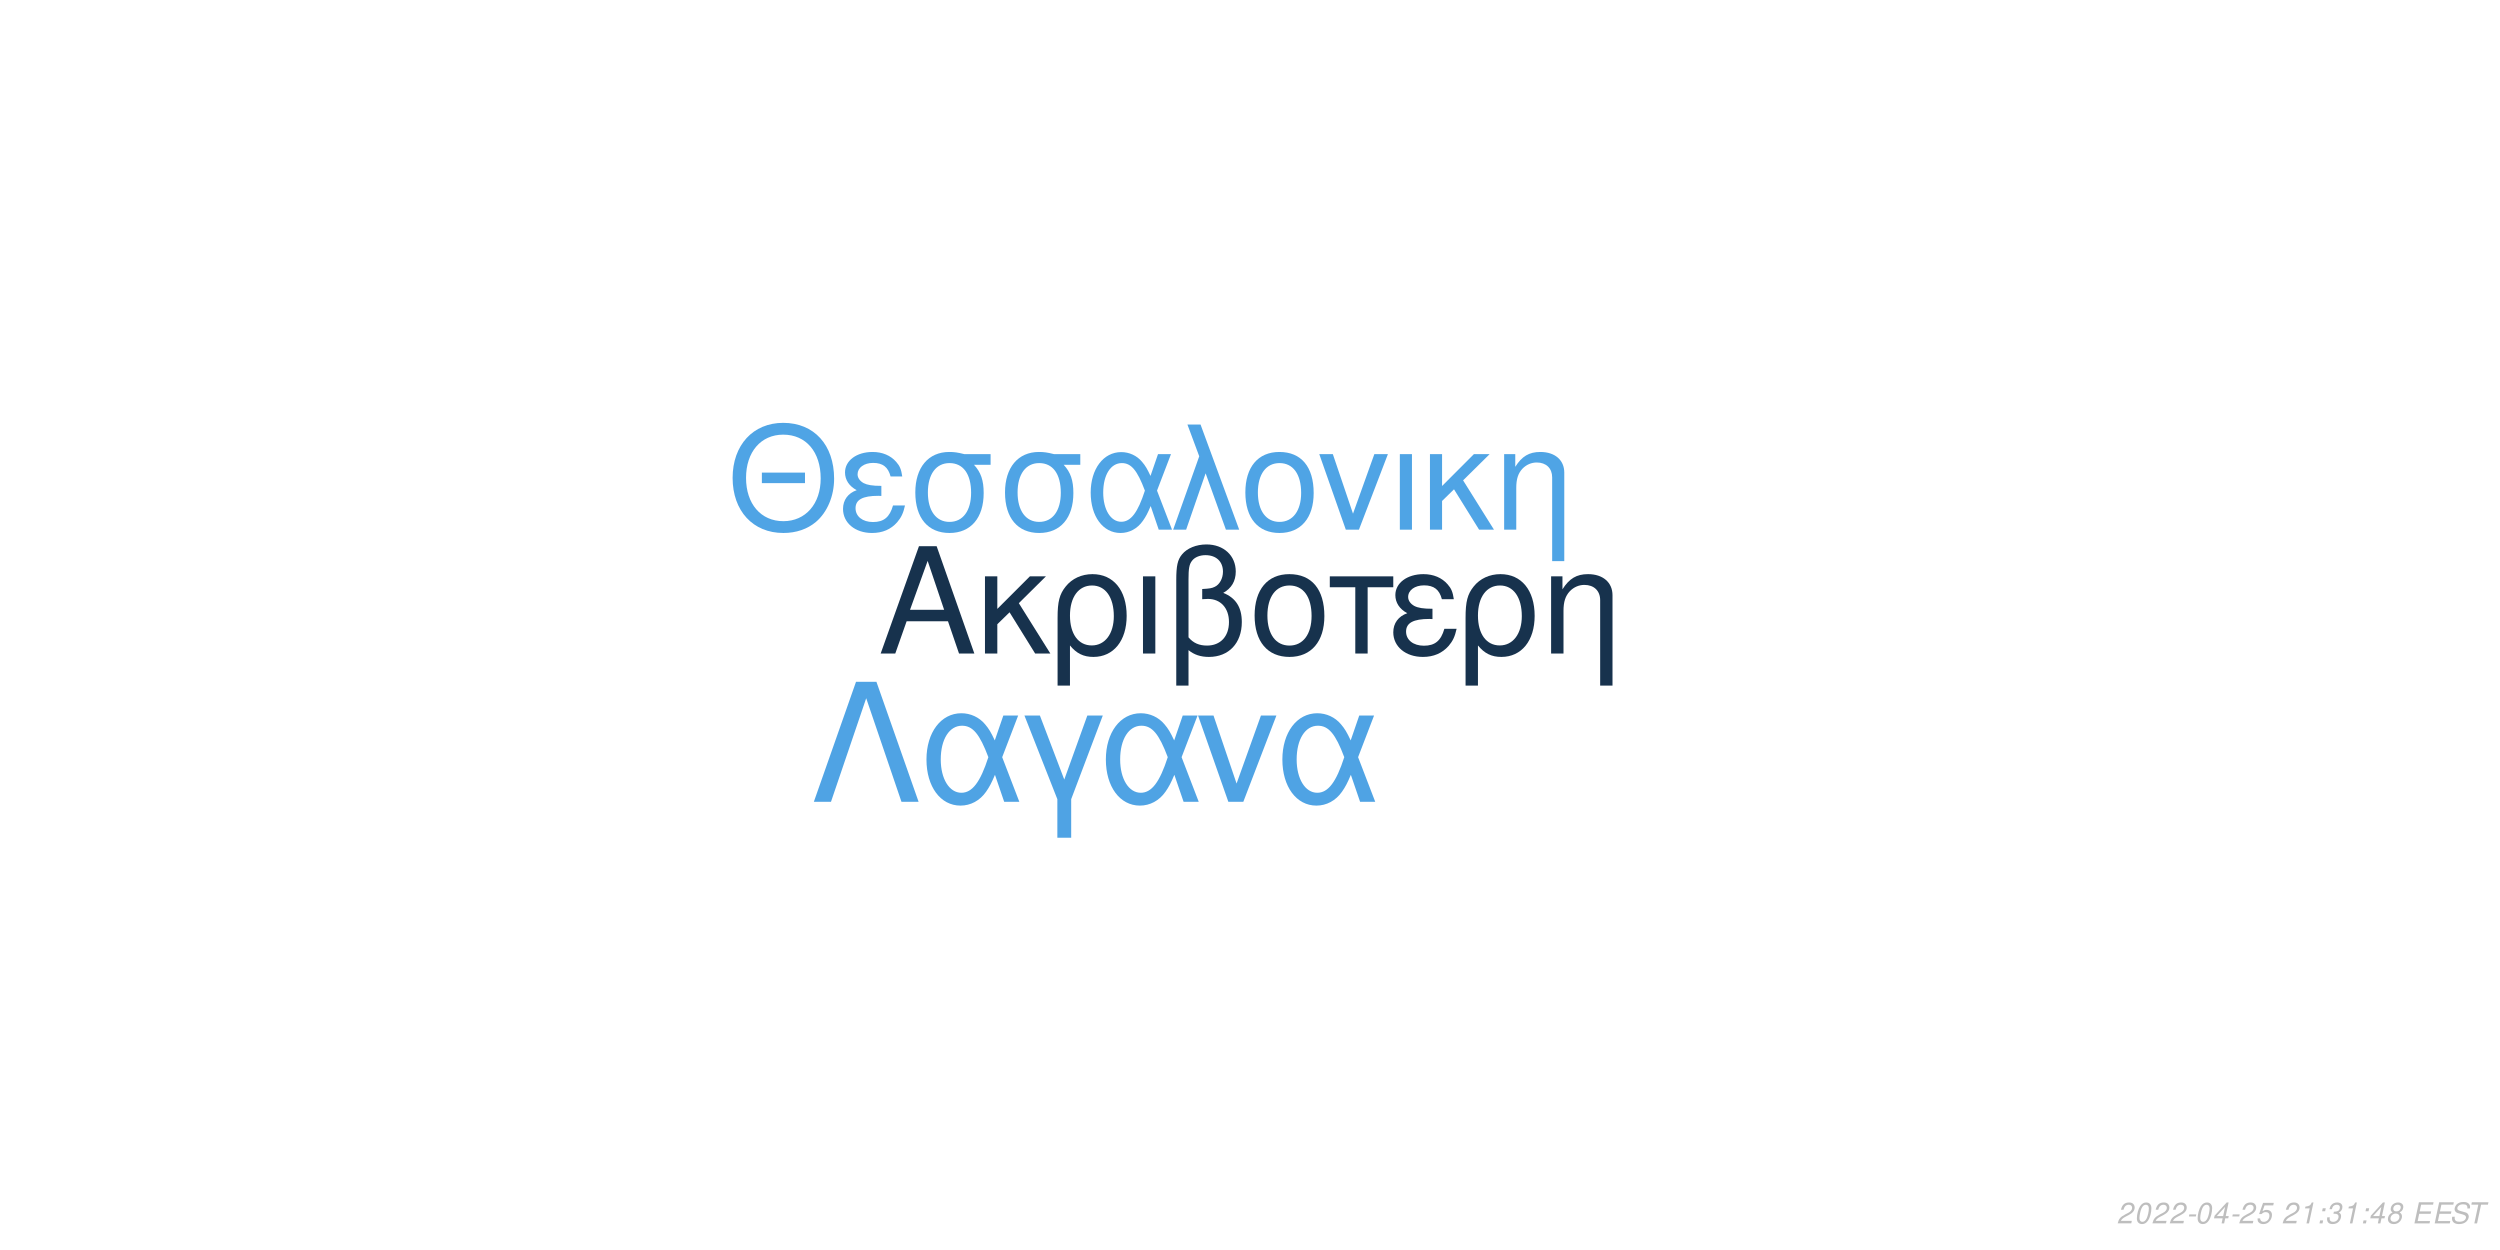
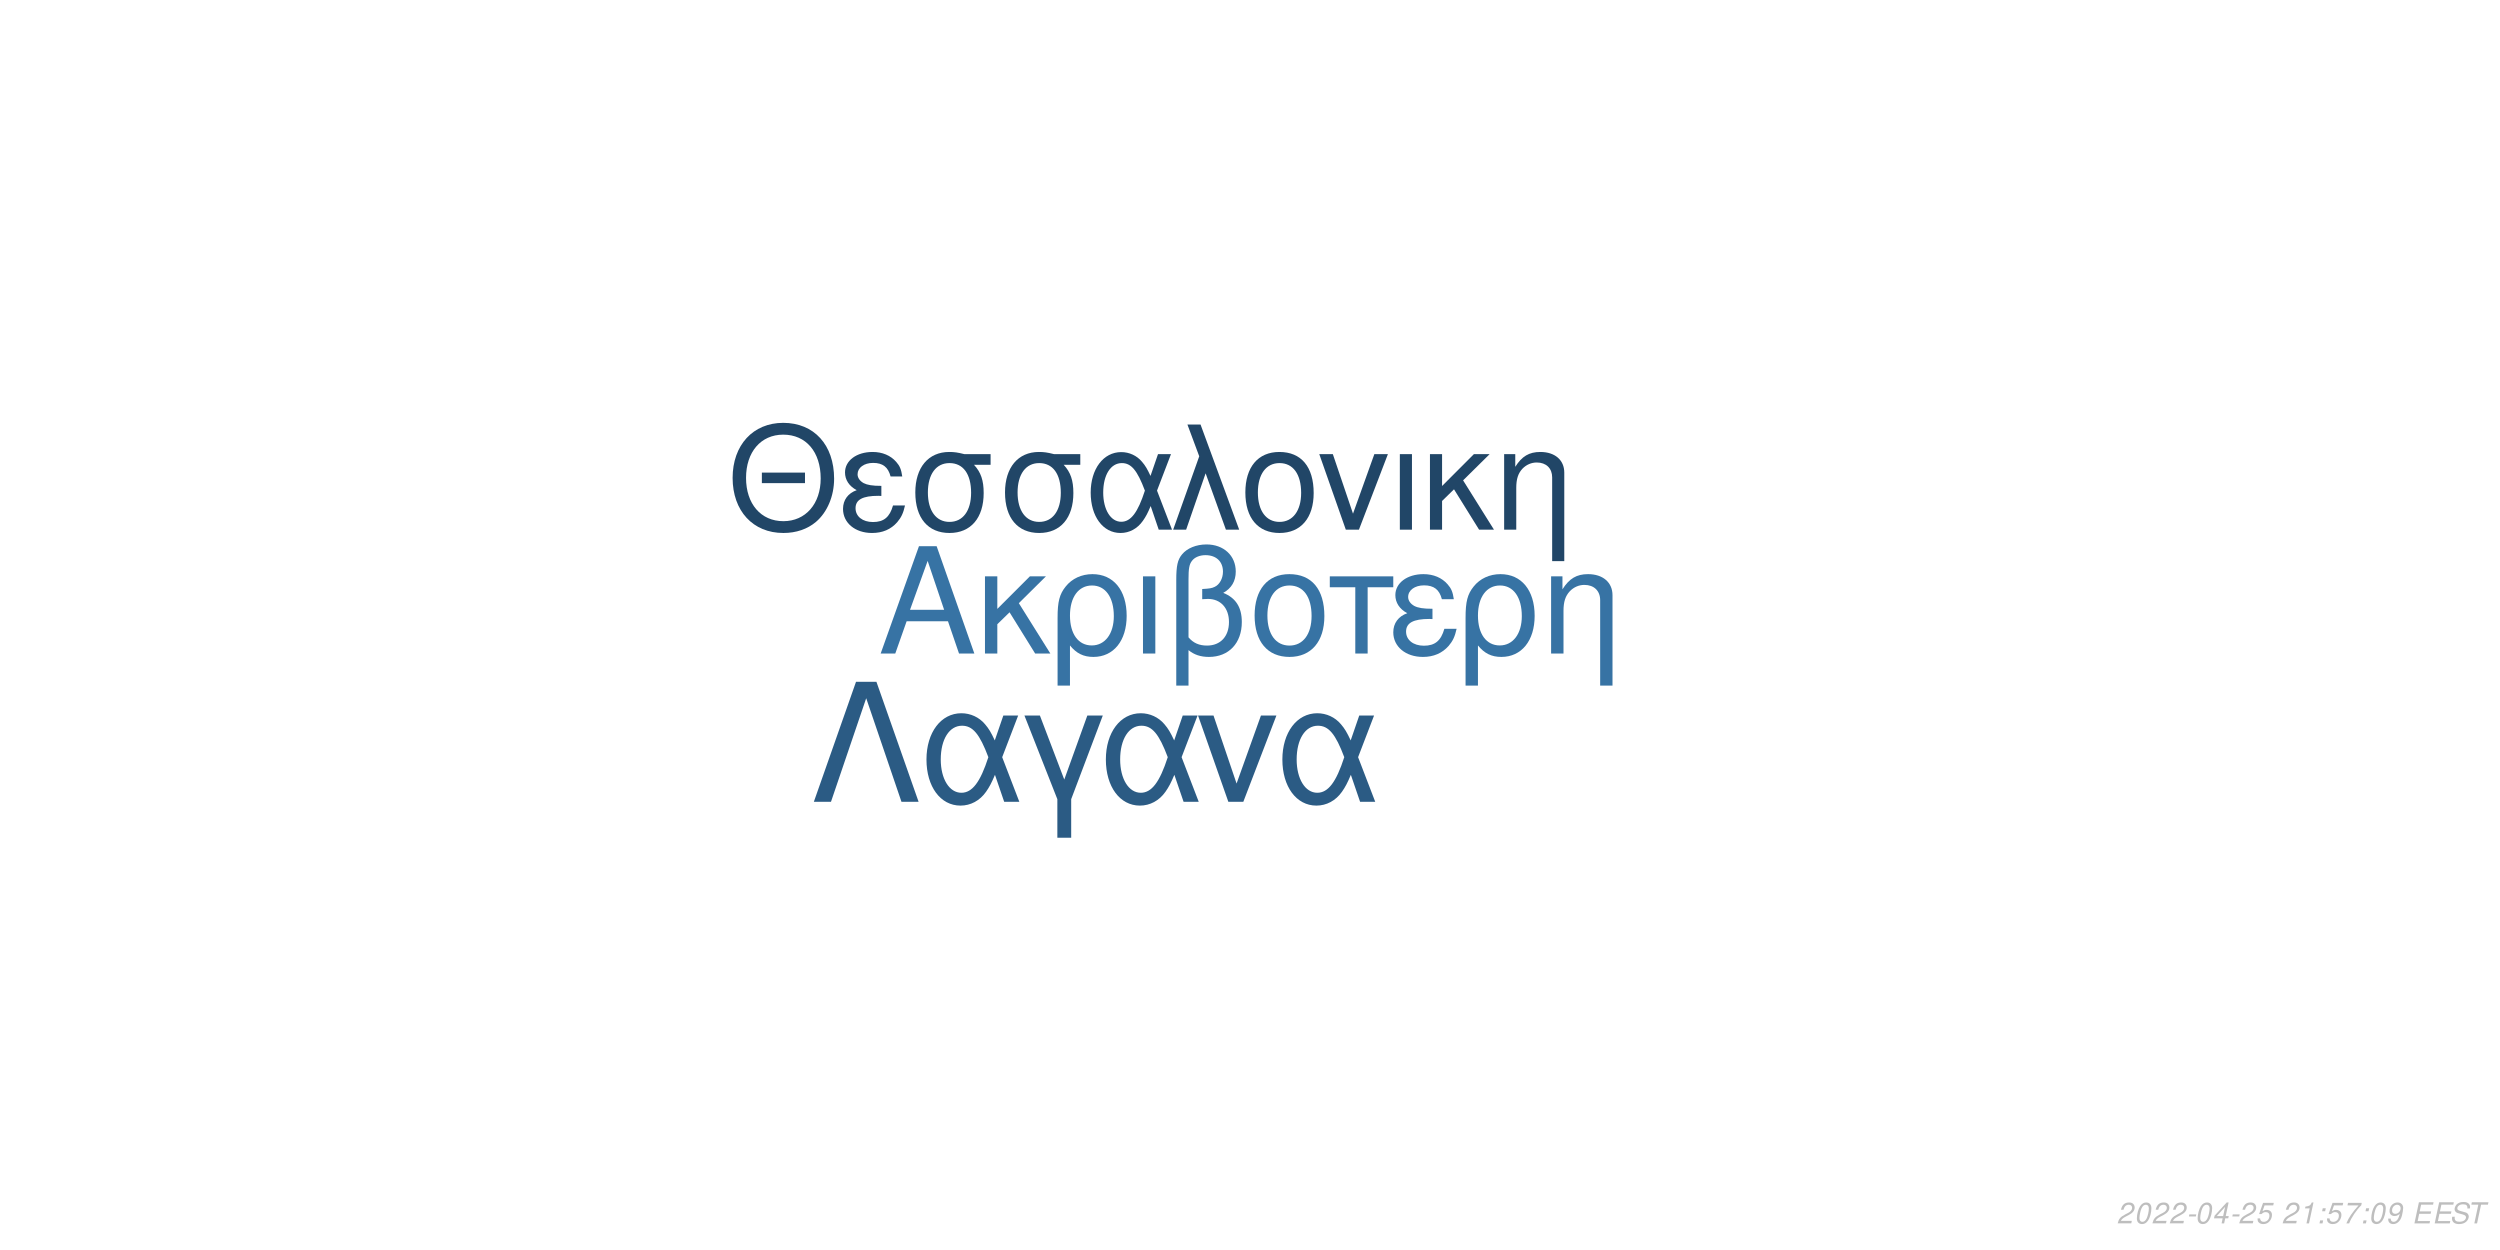
<svg xmlns="http://www.w3.org/2000/svg" xmlns:xlink="http://www.w3.org/1999/xlink" width="864pt" height="432pt" viewBox="0 0 864 432" version="1.1">
  <defs>
    <g>
      <symbol overflow="visible" id="glyph0-0">
        <path style="stroke:none;" d="" />
      </symbol>
      <symbol overflow="visible" id="glyph0-1">
        <path style="stroke:none;" d="M 24.125 -11.141 L 27.938 0 L 33.234 0 L 20.203 -37.094 L 14.094 -37.094 L 0.859 0 L 5.906 0 L 9.828 -11.141 Z M 22.797 -15.109 L 11 -15.109 L 17.094 -32.016 Z M 22.797 -15.109 " />
      </symbol>
      <symbol overflow="visible" id="glyph0-2">
        <path style="stroke:none;" d="M 7.172 -15.422 L 7.172 -26.672 L 2.906 -26.672 L 2.906 0 L 7.172 0 L 7.172 -10.125 L 11.406 -14.25 L 20.25 0 L 25.5 0 L 14.609 -17.406 L 23.969 -26.672 L 18.422 -26.672 Z M 7.172 -15.422 " />
      </symbol>
      <symbol overflow="visible" id="glyph0-3">
        <path style="stroke:none;" d="M 3 11.094 L 7.281 11.094 L 7.281 -2.797 C 9.516 -0.047 11.953 1.172 15.375 1.172 C 22.344 1.172 26.875 -4.422 26.875 -13.031 C 26.875 -21.891 22.297 -27.438 15.062 -27.438 C 11.297 -27.438 7.984 -25.906 5.797 -23.156 C 3.672 -20.516 3 -17.969 3 -12.359 Z M 14.906 -23.516 C 19.547 -23.516 22.438 -19.438 22.438 -12.922 C 22.438 -6.812 19.391 -2.797 14.812 -2.797 C 10.172 -2.797 7.281 -6.766 7.281 -13.125 C 7.281 -19.484 10.234 -23.516 14.906 -23.516 Z M 14.906 -23.516 " />
      </symbol>
      <symbol overflow="visible" id="glyph0-4">
        <path style="stroke:none;" d="M 3.516 0 L 7.781 0 L 7.781 -26.672 L 3.516 -26.672 Z M 3.516 0 " />
      </symbol>
      <symbol overflow="visible" id="glyph0-5">
        <path style="stroke:none;" d="M 4.016 11.094 L 8.25 11.094 L 8.25 -1.172 C 10.172 0.406 12.422 1.172 15.312 1.172 C 22.188 1.172 26.672 -3.609 26.672 -10.891 C 26.672 -15.984 24.578 -19.234 20.25 -20.969 C 23.109 -22.547 24.578 -25.031 24.578 -28.344 C 24.578 -33.844 20.406 -37.703 14.453 -37.703 C 10.938 -37.703 7.734 -36.391 6 -34.25 C 4.484 -32.422 4.016 -30.328 4.016 -25.391 Z M 8.25 -25.656 C 8.25 -29.359 8.5 -30.844 9.469 -32.062 C 10.375 -33.281 12.156 -34 14.094 -34 C 17.812 -34 20.156 -31.812 20.156 -28.297 C 20.156 -25.953 18.984 -23.812 17.297 -23.047 C 16.281 -22.547 15.469 -22.438 12.984 -22.297 L 12.984 -18.781 C 13.734 -18.828 14.344 -18.875 14.969 -18.875 C 19.344 -18.875 22.234 -15.719 22.234 -10.891 C 22.234 -5.906 19.281 -2.75 14.656 -2.75 C 11.953 -2.75 9.922 -3.609 8.25 -5.594 Z M 8.25 -25.656 " />
      </symbol>
      <symbol overflow="visible" id="glyph0-6">
        <path style="stroke:none;" d="M 14.094 -27.438 C 6.562 -27.438 2.094 -22.094 2.094 -13.125 C 2.094 -4.125 6.562 1.172 14.141 1.172 C 21.672 1.172 26.203 -4.172 26.203 -12.922 C 26.203 -22.188 21.828 -27.438 14.094 -27.438 Z M 14.141 -23.516 C 18.938 -23.516 21.781 -19.594 21.781 -12.984 C 21.781 -6.672 18.828 -2.75 14.141 -2.75 C 9.422 -2.75 6.516 -6.672 6.516 -13.125 C 6.516 -19.594 9.422 -23.516 14.141 -23.516 Z M 14.141 -23.516 " />
      </symbol>
      <symbol overflow="visible" id="glyph0-7">
        <path style="stroke:none;" d="M 7.891 0 L 12.156 0 L 12.156 -22.906 L 21.016 -22.906 L 21.016 -26.672 L -0.922 -26.672 L -0.922 -22.906 L 7.891 -22.906 Z M 7.891 0 " />
      </symbol>
      <symbol overflow="visible" id="glyph0-8">
        <path style="stroke:none;" d="M 14.562 -15.469 C 11.344 -15.469 9.562 -15.781 8.297 -16.438 C 6.922 -17.203 6.156 -18.328 6.156 -19.547 C 6.156 -21.891 8.453 -23.562 11.656 -23.562 C 15.062 -23.562 16.953 -22.094 17.812 -18.781 L 21.938 -18.781 C 21.578 -21.266 21.062 -22.5 19.797 -23.922 C 17.812 -26.203 14.906 -27.438 11.453 -27.438 C 5.797 -27.438 1.734 -24.375 1.734 -20.203 C 1.734 -17.609 3.156 -15.375 5.859 -13.938 C 2.797 -12.875 1.016 -10.484 1.016 -7.328 C 1.016 -2.391 5.297 1.172 11.25 1.172 C 14.969 1.172 17.906 -0.109 20.156 -2.641 C 21.578 -4.328 22.297 -5.797 22.906 -8.547 L 18.672 -8.547 C 17.5 -4.422 15.422 -2.703 11.609 -2.703 C 7.938 -2.703 5.438 -4.688 5.438 -7.578 C 5.438 -10.578 7.938 -11.953 13.484 -11.953 C 13.641 -11.953 14.094 -11.953 14.562 -11.906 Z M 14.562 -15.469 " />
      </symbol>
      <symbol overflow="visible" id="glyph0-9">
        <path style="stroke:none;" d="M 3.562 -26.672 L 3.562 0 L 7.844 0 L 7.844 -14.703 C 7.844 -17.906 8.5 -19.891 10.031 -21.531 C 11.406 -22.953 13.188 -23.719 15.062 -23.719 C 18.375 -23.719 20.516 -21.672 20.516 -18.469 L 20.516 11.094 L 24.781 11.094 L 24.781 -20.156 C 24.781 -24.578 21.469 -27.438 16.328 -27.438 C 12.359 -27.438 9.828 -25.906 7.484 -22.188 L 7.484 -26.672 Z M 3.562 -26.672 " />
      </symbol>
      <symbol overflow="visible" id="glyph1-0">
        <path style="stroke:none;" d="" />
      </symbol>
      <symbol overflow="visible" id="glyph1-1">
        <path style="stroke:none;" d="M 26.859 -19.734 L 11.953 -19.734 L 11.953 -16.094 L 26.859 -16.094 Z M 19.328 -36.922 C 8.922 -36.922 1.844 -29.25 1.844 -17.891 C 1.844 -6.484 8.875 1.141 19.391 1.141 C 23.812 1.141 27.703 -0.203 30.641 -2.688 C 34.578 -6.031 36.922 -11.656 36.922 -17.594 C 36.922 -29.297 30 -36.922 19.328 -36.922 Z M 19.328 -32.844 C 27.203 -32.844 32.281 -26.906 32.281 -17.688 C 32.281 -8.922 27.062 -2.938 19.391 -2.938 C 11.609 -2.938 6.484 -8.922 6.484 -17.891 C 6.484 -26.859 11.609 -32.844 19.328 -32.844 Z M 19.328 -32.844 " />
      </symbol>
      <symbol overflow="visible" id="glyph1-2">
        <path style="stroke:none;" d="M 14.25 -15.141 C 11.109 -15.141 9.375 -15.453 8.125 -16.094 C 6.781 -16.844 6.031 -17.938 6.031 -19.141 C 6.031 -21.422 8.266 -23.078 11.406 -23.078 C 14.75 -23.078 16.594 -21.625 17.438 -18.391 L 21.469 -18.391 C 21.125 -20.828 20.625 -22.031 19.391 -23.422 C 17.438 -25.656 14.594 -26.859 11.219 -26.859 C 5.688 -26.859 1.688 -23.875 1.688 -19.781 C 1.688 -17.234 3.094 -15.047 5.734 -13.656 C 2.734 -12.609 1 -10.266 1 -7.172 C 1 -2.344 5.188 1.141 11.016 1.141 C 14.656 1.141 17.547 -0.094 19.734 -2.594 C 21.125 -4.234 21.828 -5.688 22.422 -8.375 L 18.281 -8.375 C 17.141 -4.328 15.094 -2.641 11.359 -2.641 C 7.766 -2.641 5.328 -4.578 5.328 -7.422 C 5.328 -10.359 7.766 -11.703 13.203 -11.703 C 13.359 -11.703 13.797 -11.703 14.25 -11.656 Z M 14.25 -15.141 " />
      </symbol>
      <symbol overflow="visible" id="glyph1-3">
        <path style="stroke:none;" d="M 29 -26.109 L 19.938 -26.109 C 17.594 -26.703 16.438 -26.859 14.703 -26.859 C 7.469 -26.859 2.984 -21.469 2.984 -12.859 C 2.984 -4.031 7.375 1.141 14.797 1.141 C 22.172 1.141 26.609 -4.078 26.609 -12.656 C 26.609 -17.047 25.656 -19.828 23.266 -22.422 L 29 -22.422 Z M 14.797 -23.016 C 19.531 -23.016 22.266 -19.234 22.266 -12.75 C 22.266 -6.531 19.438 -2.688 14.797 -2.688 C 10.172 -2.688 7.328 -6.531 7.328 -12.859 C 7.328 -19.188 10.172 -23.016 14.797 -23.016 Z M 14.797 -23.016 " />
      </symbol>
      <symbol overflow="visible" id="glyph1-4">
        <path style="stroke:none;" d="M 29.344 -26.109 L 24.859 -26.109 L 22.266 -18.578 C 21.125 -21.031 20.484 -22.125 19.328 -23.469 C 17.547 -25.609 14.906 -26.812 12.156 -26.812 C 5.984 -26.812 1.594 -20.984 1.594 -12.812 C 1.594 -4.578 5.828 1.141 11.906 1.141 C 14.953 1.141 17.734 -0.344 19.625 -3.047 C 20.672 -4.531 21.281 -5.688 22.328 -8.172 L 25.109 0 L 29.703 0 L 24.516 -13.5 Z M 20.328 -13.5 C 17.891 -5.922 15.453 -2.734 12.156 -2.734 C 8.516 -2.734 5.922 -6.922 5.922 -12.812 C 5.922 -18.938 8.516 -23.016 12.359 -23.016 C 15.594 -23.016 17.688 -20.531 20.328 -13.5 Z M 20.328 -13.5 " />
      </symbol>
      <symbol overflow="visible" id="glyph1-5">
        <path style="stroke:none;" d="M 1.094 0 L 5.578 0 L 12.312 -19.484 L 19.328 0 L 23.922 0 L 10.562 -36.328 L 6.031 -36.328 L 10.109 -25.359 Z M 1.094 0 " />
      </symbol>
      <symbol overflow="visible" id="glyph1-6">
        <path style="stroke:none;" d="M 13.797 -26.859 C 6.422 -26.859 2.047 -21.625 2.047 -12.859 C 2.047 -4.031 6.422 1.141 13.859 1.141 C 21.234 1.141 25.656 -4.078 25.656 -12.656 C 25.656 -21.719 21.375 -26.859 13.797 -26.859 Z M 13.859 -23.016 C 18.531 -23.016 21.328 -19.188 21.328 -12.703 C 21.328 -6.531 18.438 -2.688 13.859 -2.688 C 9.219 -2.688 6.375 -6.531 6.375 -12.859 C 6.375 -19.188 9.219 -23.016 13.859 -23.016 Z M 13.859 -23.016 " />
      </symbol>
      <symbol overflow="visible" id="glyph1-7">
        <path style="stroke:none;" d="M 14.297 0 L 24.312 -26.109 L 19.625 -26.109 L 12.25 -5.531 L 5.281 -26.109 L 0.594 -26.109 L 9.766 0 Z M 14.297 0 " />
      </symbol>
      <symbol overflow="visible" id="glyph1-8">
        <path style="stroke:none;" d="M 3.438 0 L 7.625 0 L 7.625 -26.109 L 3.438 -26.109 Z M 3.438 0 " />
      </symbol>
      <symbol overflow="visible" id="glyph1-9">
        <path style="stroke:none;" d="M 7.031 -15.094 L 7.031 -26.109 L 2.844 -26.109 L 2.844 0 L 7.031 0 L 7.031 -9.922 L 11.156 -13.953 L 19.828 0 L 24.969 0 L 14.297 -17.047 L 23.469 -26.109 L 18.031 -26.109 Z M 7.031 -15.094 " />
      </symbol>
      <symbol overflow="visible" id="glyph1-10">
        <path style="stroke:none;" d="M 3.484 -26.109 L 3.484 0 L 7.672 0 L 7.672 -14.406 C 7.672 -17.547 8.328 -19.484 9.812 -21.078 C 11.156 -22.469 12.906 -23.219 14.75 -23.219 C 17.984 -23.219 20.078 -21.234 20.078 -18.094 L 20.078 10.859 L 24.266 10.859 L 24.266 -19.734 C 24.266 -24.062 21.031 -26.859 16 -26.859 C 12.109 -26.859 9.609 -25.359 7.328 -21.719 L 7.328 -26.109 Z M 3.484 -26.109 " />
      </symbol>
      <symbol overflow="visible" id="glyph2-0">
        <path style="stroke:none;" d="" />
      </symbol>
      <symbol overflow="visible" id="glyph2-1">
        <path style="stroke:none;" d="M 22.531 -41.484 L 15.484 -41.484 L 0.906 0 L 6.828 0 L 19 -35.797 L 31.188 0 L 37.109 0 Z M 22.531 -41.484 " />
      </symbol>
      <symbol overflow="visible" id="glyph2-2">
        <path style="stroke:none;" d="M 33.516 -29.812 L 28.391 -29.812 L 25.438 -21.219 C 24.125 -24.016 23.391 -25.266 22.078 -26.797 C 20.031 -29.25 17.016 -30.609 13.891 -30.609 C 6.828 -30.609 1.828 -23.953 1.828 -14.625 C 1.828 -5.234 6.656 1.312 13.594 1.312 C 17.078 1.312 20.266 -0.391 22.422 -3.469 C 23.609 -5.172 24.297 -6.484 25.5 -9.328 L 28.688 0 L 33.922 0 L 28 -15.422 Z M 23.219 -15.422 C 20.422 -6.766 17.641 -3.125 13.891 -3.125 C 9.734 -3.125 6.766 -7.906 6.766 -14.625 C 6.766 -21.625 9.734 -26.297 14.109 -26.297 C 17.812 -26.297 20.203 -23.453 23.219 -15.422 Z M 23.219 -15.422 " />
      </symbol>
      <symbol overflow="visible" id="glyph2-3">
        <path style="stroke:none;" d="M 12.062 12.406 L 16.844 12.406 L 16.844 -0.906 L 27.766 -29.812 L 22.422 -29.812 L 14.453 -7.688 L 6.031 -29.812 L 0.688 -29.812 L 12.062 -0.906 Z M 12.062 12.406 " />
      </symbol>
      <symbol overflow="visible" id="glyph2-4">
        <path style="stroke:none;" d="M 16.328 0 L 27.766 -29.812 L 22.422 -29.812 L 14 -6.312 L 6.031 -29.812 L 0.688 -29.812 L 11.156 0 Z M 16.328 0 " />
      </symbol>
      <symbol overflow="visible" id="glyph3-0">
        <path style="stroke:none;" d="" />
      </symbol>
      <symbol overflow="visible" id="glyph3-1">
        <path style="stroke:none;" d="M 5.234 -0.875 L 1.469 -0.875 C 1.641 -1.375 2.203 -1.891 3.109 -2.344 L 4.234 -2.938 C 5.562 -3.625 6.219 -4.469 6.219 -5.484 C 6.219 -5.938 6.062 -6.359 5.797 -6.656 C 5.469 -7.047 4.984 -7.234 4.312 -7.234 C 2.766 -7.234 1.891 -6.453 1.484 -4.734 L 2.375 -4.734 C 2.484 -5.188 2.609 -5.484 2.797 -5.75 C 3.094 -6.203 3.609 -6.453 4.188 -6.453 C 4.891 -6.453 5.344 -6.031 5.344 -5.375 C 5.344 -4.703 4.859 -4.094 4.016 -3.656 L 2.984 -3.125 C 1.234 -2.188 0.797 -1.656 0.344 -0.016 L 5.047 -0.016 Z M 5.234 -0.875 " />
      </symbol>
      <symbol overflow="visible" id="glyph3-2">
        <path style="stroke:none;" d="M 4.203 -7.234 C 3.375 -7.234 2.688 -6.812 2.125 -5.984 C 1.484 -5.047 0.984 -3.188 0.984 -1.734 C 0.984 -1.109 1.172 -0.562 1.484 -0.266 C 1.797 0.047 2.281 0.234 2.766 0.234 C 3.625 0.234 4.281 -0.156 4.859 -1.016 C 5.516 -1.953 6 -3.797 6 -5.266 C 6 -6.5 5.328 -7.234 4.203 -7.234 Z M 4.094 -6.453 C 4.734 -6.453 5.125 -5.984 5.125 -5.156 C 5.125 -4.203 4.781 -2.625 4.406 -1.812 C 3.984 -0.938 3.516 -0.547 2.875 -0.547 C 2.25 -0.547 1.875 -1.031 1.875 -1.828 C 1.875 -2.797 2.203 -4.344 2.594 -5.203 C 2.984 -6.047 3.453 -6.453 4.094 -6.453 Z M 4.094 -6.453 " />
      </symbol>
      <symbol overflow="visible" id="glyph3-3">
        <path style="stroke:none;" d="M 3.516 -3.125 L 1.125 -3.125 L 0.969 -2.406 L 3.359 -2.406 Z M 3.516 -3.125 " />
      </symbol>
      <symbol overflow="visible" id="glyph3-4">
        <path style="stroke:none;" d="M 3.625 -1.75 L 3.266 0 L 4.141 0 L 4.516 -1.75 L 5.562 -1.75 L 5.734 -2.531 L 4.688 -2.531 L 5.688 -7.234 L 5.016 -7.234 L 0.844 -2.672 L 0.641 -1.75 Z M 3.797 -2.531 L 1.594 -2.531 L 4.469 -5.703 Z M 3.797 -2.531 " />
      </symbol>
      <symbol overflow="visible" id="glyph3-5">
        <path style="stroke:none;" d="M 6.297 -7.094 L 2.594 -7.094 L 1.234 -3.234 L 2.047 -3.234 C 2.656 -3.766 2.938 -3.906 3.531 -3.906 C 4.328 -3.906 4.797 -3.453 4.797 -2.688 C 4.797 -1.438 3.969 -0.547 2.828 -0.547 C 2.031 -0.547 1.609 -0.938 1.578 -1.734 L 0.703 -1.734 L 0.703 -1.516 C 0.703 -0.938 0.844 -0.547 1.188 -0.266 C 1.562 0.062 2.078 0.234 2.703 0.234 C 3.656 0.234 4.391 -0.156 4.984 -0.922 C 5.422 -1.5 5.672 -2.234 5.672 -2.953 C 5.672 -4 4.938 -4.672 3.812 -4.672 C 3.328 -4.672 2.906 -4.547 2.406 -4.234 L 3.109 -6.219 L 6.109 -6.219 Z M 6.297 -7.094 " />
      </symbol>
      <symbol overflow="visible" id="glyph3-6">
        <path style="stroke:none;" d="" />
      </symbol>
      <symbol overflow="visible" id="glyph3-7">
        <path style="stroke:none;" d="M 3.703 -5.188 L 2.594 0 L 3.469 0 L 5.016 -7.234 L 4.438 -7.234 C 3.906 -6.156 3.688 -6.016 2.234 -5.812 L 2.109 -5.188 Z M 3.703 -5.188 " />
      </symbol>
      <symbol overflow="visible" id="glyph3-8">
        <path style="stroke:none;" d="M 2.359 -1.031 L 1.312 -1.031 L 1.094 0 L 2.141 0 Z M 3.266 -5.234 L 2.219 -5.234 L 2 -4.203 L 3.047 -4.203 Z M 3.266 -5.234 " />
      </symbol>
      <symbol overflow="visible" id="glyph3-9">
-         <path style="stroke:none;" d="M 2.922 -3.312 C 3.125 -3.344 3.234 -3.344 3.375 -3.344 C 4.203 -3.344 4.688 -3 4.688 -2.406 C 4.688 -1.312 3.906 -0.547 2.781 -0.547 C 2.047 -0.547 1.594 -0.938 1.594 -1.562 C 1.594 -1.719 1.609 -1.844 1.656 -2.094 L 0.766 -2.094 C 0.734 -1.797 0.719 -1.641 0.719 -1.469 C 0.719 -0.375 1.406 0.234 2.641 0.234 C 3.547 0.234 4.297 -0.078 4.812 -0.656 C 5.266 -1.156 5.562 -1.875 5.562 -2.547 C 5.562 -3.125 5.344 -3.453 4.797 -3.734 C 5.641 -4.234 6.016 -4.844 6.016 -5.734 C 6.016 -6.656 5.312 -7.234 4.203 -7.234 C 3.375 -7.234 2.672 -6.938 2.188 -6.375 C 1.891 -6.031 1.703 -5.641 1.516 -4.906 L 2.391 -4.906 C 2.5 -5.359 2.594 -5.594 2.734 -5.812 C 3.047 -6.234 3.516 -6.453 4.078 -6.453 C 4.734 -6.453 5.141 -6.125 5.141 -5.578 C 5.141 -5.188 5.016 -4.797 4.797 -4.547 C 4.516 -4.234 4 -4.062 3.266 -4.062 L 3.078 -4.062 Z M 2.922 -3.312 " />
+         <path style="stroke:none;" d="M 6.703 -7.094 L 1.953 -7.094 L 1.766 -6.219 L 5.594 -6.219 C 3.344 -3.688 2.266 -2.109 1.375 0 L 2.344 0 C 3.031 -1.906 4.828 -4.594 6.547 -6.281 Z M 6.703 -7.094 " />
      </symbol>
      <symbol overflow="visible" id="glyph3-10">
-         <path style="stroke:none;" d="M 4.766 -3.797 C 5.078 -3.969 5.234 -4.078 5.438 -4.234 C 5.812 -4.594 6.062 -5.172 6.062 -5.734 C 6.062 -6.625 5.344 -7.234 4.266 -7.234 C 2.812 -7.234 1.703 -6.219 1.703 -4.875 C 1.703 -4.406 1.875 -4.125 2.359 -3.812 C 1.297 -3.312 0.75 -2.516 0.75 -1.469 C 0.75 -0.438 1.547 0.234 2.812 0.234 C 3.656 0.234 4.359 -0.094 4.938 -0.734 C 5.359 -1.234 5.609 -1.859 5.609 -2.438 C 5.609 -3.047 5.312 -3.516 4.766 -3.797 Z M 4.109 -6.453 C 4.797 -6.453 5.188 -6.125 5.188 -5.578 C 5.188 -5.266 5.062 -4.922 4.859 -4.672 C 4.562 -4.312 4.188 -4.156 3.656 -4.156 C 2.984 -4.156 2.594 -4.453 2.594 -4.984 C 2.594 -5.859 3.203 -6.453 4.109 -6.453 Z M 3.453 -3.406 C 4.234 -3.406 4.734 -2.984 4.734 -2.312 C 4.734 -1.312 3.922 -0.547 2.875 -0.547 C 2.125 -0.547 1.625 -0.969 1.625 -1.625 C 1.625 -2.609 2.438 -3.406 3.453 -3.406 Z M 3.453 -3.406 " />
+         <path style="stroke:none;" d="M 0.844 -1.656 C 0.844 -1.547 0.844 -1.438 0.844 -1.375 C 0.844 -0.406 1.531 0.234 2.578 0.234 C 3.203 0.234 3.766 0.016 4.297 -0.438 C 4.938 -1 5.312 -1.656 5.594 -2.719 C 5.844 -3.672 6.016 -4.766 6.016 -5.375 C 6.016 -5.844 5.844 -6.328 5.547 -6.656 C 5.203 -7.031 4.703 -7.234 4.062 -7.234 C 2.516 -7.234 1.297 -5.938 1.297 -4.266 C 1.297 -3.203 1.984 -2.547 3.047 -2.547 C 3.484 -2.547 3.953 -2.672 4.281 -2.891 C 4.406 -2.984 4.547 -3.078 4.828 -3.344 C 4.438 -1.484 3.703 -0.547 2.703 -0.547 C 2.109 -0.547 1.719 -0.938 1.719 -1.547 L 1.719 -1.656 Z M 3.953 -6.453 C 4.625 -6.453 5.141 -5.953 5.141 -5.281 C 5.141 -4.188 4.312 -3.312 3.297 -3.312 C 2.594 -3.312 2.172 -3.734 2.172 -4.453 C 2.172 -5.562 2.984 -6.453 3.953 -6.453 Z M 3.953 -6.453 " />
      </symbol>
      <symbol overflow="visible" id="glyph3-11">
        <path style="stroke:none;" d="M 2.547 -3.312 L 6.5 -3.312 L 6.688 -4.141 L 2.719 -4.141 L 3.219 -6.469 L 7.344 -6.469 L 7.516 -7.297 L 2.453 -7.297 L 0.906 0 L 6.125 0 L 6.297 -0.812 L 2.016 -0.812 Z M 2.547 -3.312 " />
      </symbol>
      <symbol overflow="visible" id="glyph3-12">
        <path style="stroke:none;" d="M 7.062 -5.156 C 7.125 -5.438 7.141 -5.562 7.141 -5.703 C 7.141 -6.156 6.938 -6.594 6.594 -6.891 C 6.188 -7.25 5.656 -7.406 4.875 -7.406 C 3.844 -7.406 3.047 -7.125 2.5 -6.562 C 2.094 -6.141 1.781 -5.438 1.781 -4.922 C 1.781 -4.297 2.219 -3.766 2.891 -3.562 L 4.594 -3.094 C 5.406 -2.859 5.734 -2.578 5.734 -2.094 C 5.734 -1.781 5.547 -1.406 5.266 -1.141 C 4.844 -0.766 4.266 -0.578 3.453 -0.578 C 2.328 -0.578 1.812 -0.984 1.812 -1.906 C 1.812 -2.047 1.812 -2.125 1.844 -2.312 L 0.984 -2.312 C 0.906 -2.062 0.891 -1.906 0.891 -1.688 C 0.891 -0.484 1.797 0.234 3.297 0.234 C 4.359 0.234 5.234 -0.062 5.812 -0.609 C 6.344 -1.078 6.688 -1.797 6.688 -2.375 C 6.688 -2.641 6.609 -2.906 6.453 -3.156 C 6.234 -3.5 5.938 -3.703 5.469 -3.828 L 3.75 -4.312 C 2.984 -4.547 2.734 -4.734 2.734 -5.188 C 2.734 -5.547 2.875 -5.844 3.188 -6.109 C 3.547 -6.438 4.031 -6.594 4.703 -6.594 C 5.266 -6.594 5.688 -6.484 5.906 -6.297 C 6.094 -6.125 6.219 -5.797 6.219 -5.516 C 6.219 -5.422 6.203 -5.344 6.188 -5.156 Z M 7.062 -5.156 " />
      </symbol>
      <symbol overflow="visible" id="glyph3-13">
        <path style="stroke:none;" d="M 4.938 -6.469 L 7.312 -6.469 L 7.484 -7.297 L 1.75 -7.297 L 1.578 -6.469 L 3.984 -6.469 L 2.609 0 L 3.547 0 Z M 4.938 -6.469 " />
      </symbol>
    </g>
  </defs>
  <g id="surface1">
    <rect x="0" y="0" width="864" height="432" style="fill:rgb(100%,100%,100%);fill-opacity:1;stroke:none;" />
-     <g style="fill:rgb(9.02%,19.608%,30.196%);fill-opacity:1;">
+     <g style="fill:rgb(21.569%,45.098%,64.314%);fill-opacity:1;">
      <use xlink:href="#glyph0-1" x="303.5" y="225.861" />
      <use xlink:href="#glyph0-2" x="337.5" y="225.861" />
      <use xlink:href="#glyph0-3" x="362.5" y="225.861" />
      <use xlink:href="#glyph0-4" x="391.5" y="225.861" />
      <use xlink:href="#glyph0-5" x="402.5" y="225.861" />
      <use xlink:href="#glyph0-6" x="431.5" y="225.861" />
      <use xlink:href="#glyph0-7" x="460.5" y="225.861" />
      <use xlink:href="#glyph0-8" x="480.5" y="225.861" />
      <use xlink:href="#glyph0-3" x="503.5" y="225.861" />
      <use xlink:href="#glyph0-9" x="532.5" y="225.861" />
    </g>
-     <g style="fill:rgb(30.98%,64.314%,89.804%);fill-opacity:1;">
+     <g style="fill:rgb(12.941%,27.451%,40.392%);fill-opacity:1;">
      <use xlink:href="#glyph1-1" x="251.348" y="183.058" />
      <use xlink:href="#glyph1-2" x="290.348" y="183.058" />
      <use xlink:href="#glyph1-3" x="313.348" y="183.058" />
      <use xlink:href="#glyph1-3" x="344.348" y="183.058" />
      <use xlink:href="#glyph1-4" x="375.348" y="183.058" />
      <use xlink:href="#glyph1-5" x="404.348" y="183.058" />
      <use xlink:href="#glyph1-6" x="428.348" y="183.058" />
      <use xlink:href="#glyph1-7" x="455.348" y="183.058" />
      <use xlink:href="#glyph1-8" x="480.348" y="183.058" />
      <use xlink:href="#glyph1-9" x="491.348" y="183.058" />
      <use xlink:href="#glyph1-10" x="516.348" y="183.058" />
    </g>
-     <g style="fill:rgb(30.98%,63.922%,89.412%);fill-opacity:1;">
+     <g style="fill:rgb(16.863%,35.686%,51.765%);fill-opacity:1;">
      <use xlink:href="#glyph2-1" x="280.359" y="277.105" />
      <use xlink:href="#glyph2-2" x="318.359" y="277.105" />
      <use xlink:href="#glyph2-3" x="353.359" y="277.105" />
      <use xlink:href="#glyph2-2" x="380.359" y="277.105" />
      <use xlink:href="#glyph2-4" x="413.359" y="277.105" />
      <use xlink:href="#glyph2-2" x="441.359" y="277.105" />
    </g>
    <g style="fill:rgb(74.51%,74.51%,74.51%);fill-opacity:1;">
      <use xlink:href="#glyph3-1" x="731.52" y="422.81" />
      <use xlink:href="#glyph3-2" x="737.52" y="422.81" />
      <use xlink:href="#glyph3-1" x="743.52" y="422.81" />
      <use xlink:href="#glyph3-1" x="749.52" y="422.81" />
      <use xlink:href="#glyph3-3" x="755.52" y="422.81" />
      <use xlink:href="#glyph3-2" x="758.52" y="422.81" />
      <use xlink:href="#glyph3-4" x="764.52" y="422.81" />
      <use xlink:href="#glyph3-3" x="770.52" y="422.81" />
      <use xlink:href="#glyph3-1" x="773.52" y="422.81" />
      <use xlink:href="#glyph3-5" x="779.52" y="422.81" />
      <use xlink:href="#glyph3-6" x="785.52" y="422.81" />
      <use xlink:href="#glyph3-1" x="788.52" y="422.81" />
      <use xlink:href="#glyph3-7" x="794.52" y="422.81" />
      <use xlink:href="#glyph3-8" x="800.52" y="422.81" />
-       <use xlink:href="#glyph3-9" x="803.52" y="422.81" />
-       <use xlink:href="#glyph3-7" x="809.52" y="422.81" />
+       <use xlink:href="#glyph3-5" x="803.52" y="422.81" />
+       <use xlink:href="#glyph3-9" x="809.52" y="422.81" />
      <use xlink:href="#glyph3-8" x="815.52" y="422.81" />
-       <use xlink:href="#glyph3-4" x="818.52" y="422.81" />
+       <use xlink:href="#glyph3-2" x="818.52" y="422.81" />
      <use xlink:href="#glyph3-10" x="824.52" y="422.81" />
      <use xlink:href="#glyph3-6" x="830.52" y="422.81" />
      <use xlink:href="#glyph3-11" x="833.52" y="422.81" />
      <use xlink:href="#glyph3-11" x="840.52" y="422.81" />
      <use xlink:href="#glyph3-12" x="846.52" y="422.81" />
      <use xlink:href="#glyph3-13" x="852.52" y="422.81" />
    </g>
  </g>
</svg>
